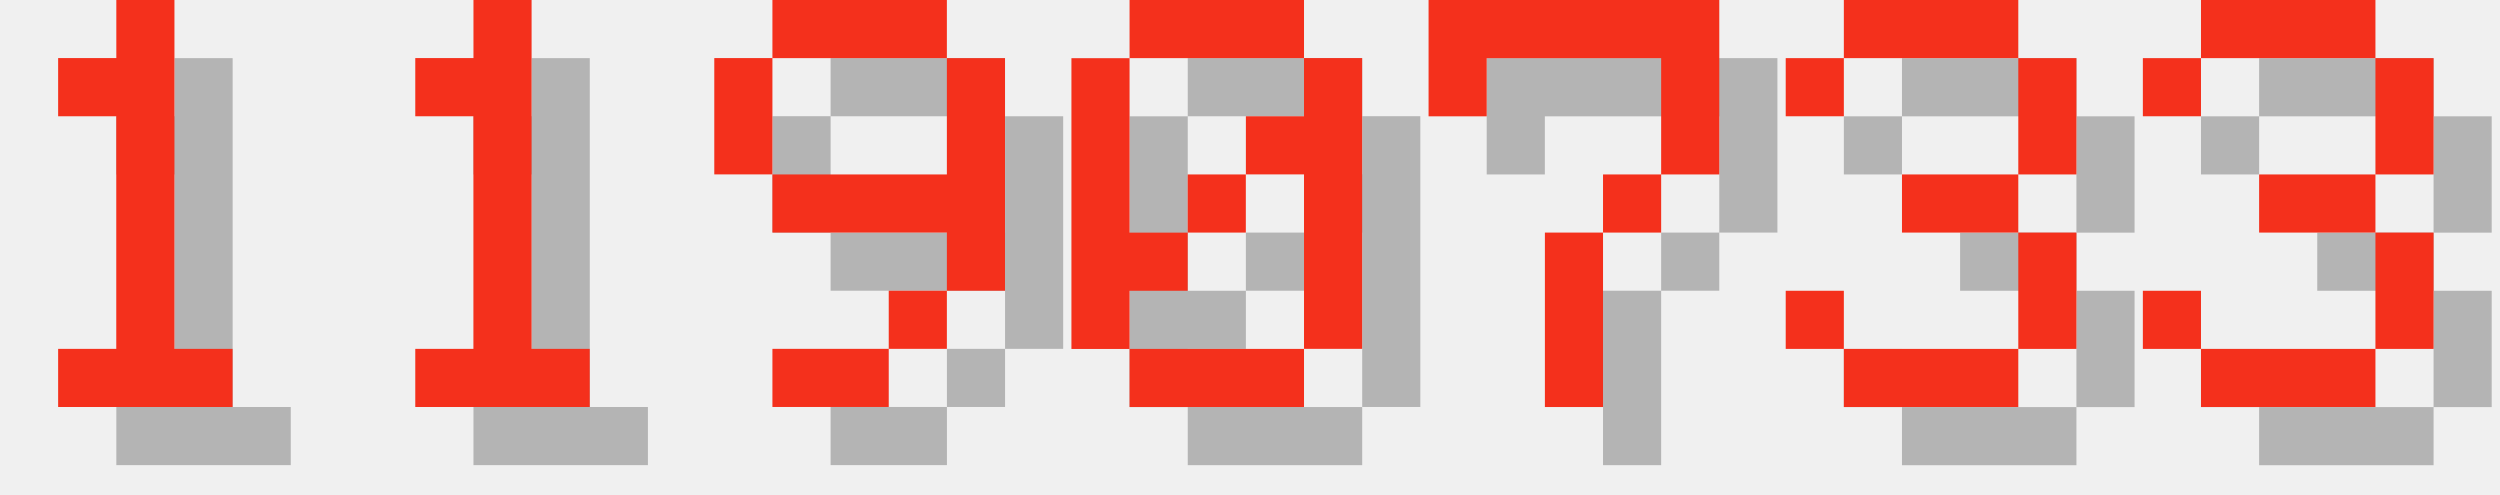
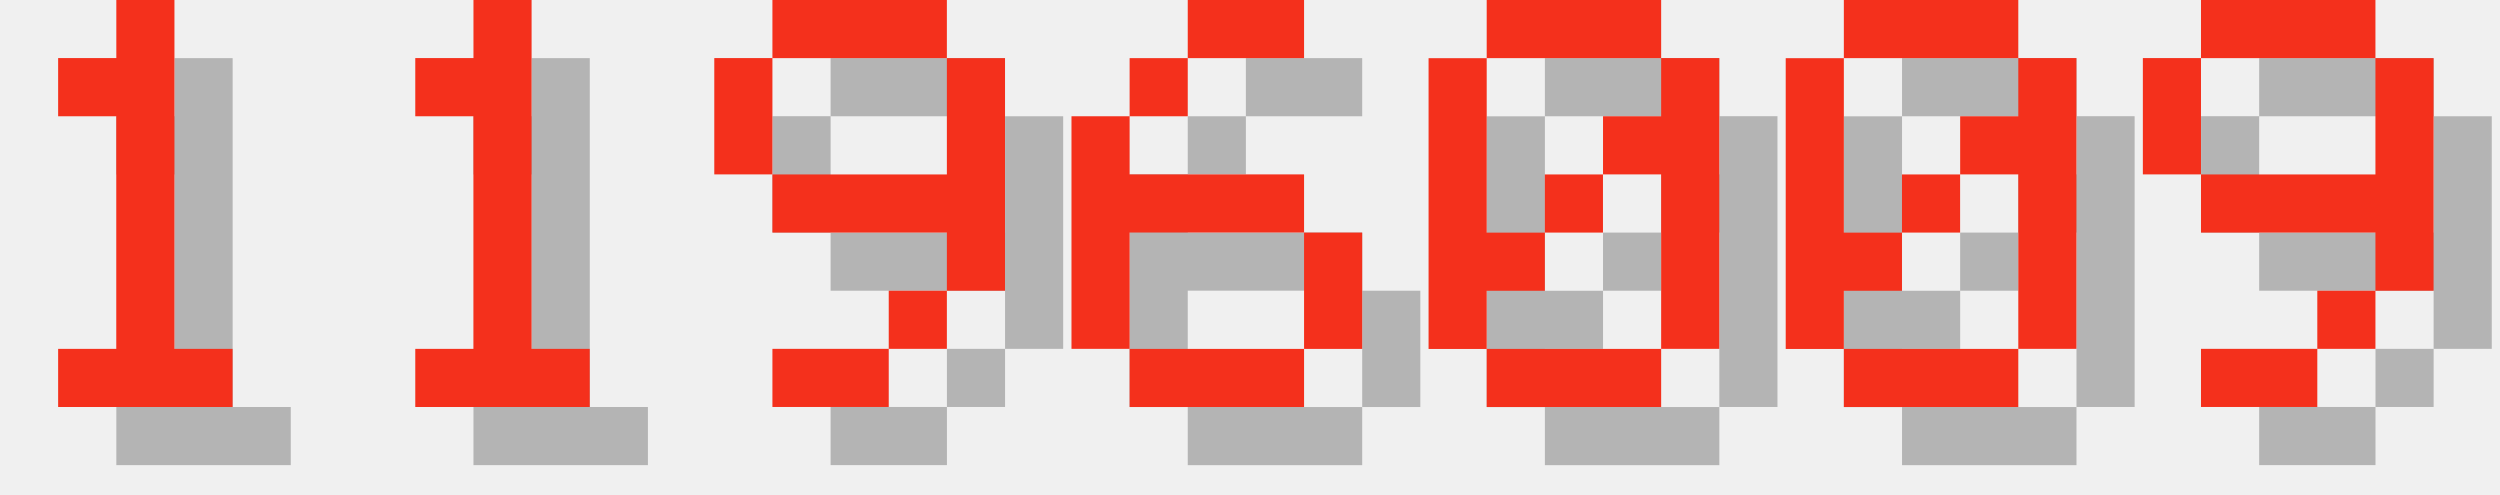
<svg xmlns="http://www.w3.org/2000/svg" version="1.1" width="182.0" height="36">
  <style>
        .text-foreground {
            fill: #F4301C;
        }
        .text-shadow {
            fill: #000000;
            fill-opacity: 0.25;
        }
    </style>
  <g class="digit" id="digit_1" transform="translate(0.0, 0), scale(4)">
    <path id="digit_1_shadow" class="text-shadow" d="m2.117 2.117v1.058h1.058v4.233h-1.058v1.058h3.175v-1.058h-1.058v-6.35h-1.058v1.058h-1.058z" fill-opacity=".5" style="paint-order:stroke fill markers" />
    <path id="digit_1_fg" class="text-foreground" d="m1.058 1.058v1.058h1.058v4.233h-1.058v1.058h3.175v-1.058h-1.058v-6.35h-1.058v1.058h-1.058z" fill="#fff" style="paint-order:stroke fill markers" />
  </g>
  <g class="digit" id="digit_1" transform="translate(26.0, 0), scale(4)">
    <path id="digit_1_shadow" class="text-shadow" d="m2.117 2.117v1.058h1.058v4.233h-1.058v1.058h3.175v-1.058h-1.058v-6.35h-1.058v1.058h-1.058z" fill-opacity=".5" style="paint-order:stroke fill markers" />
    <path id="digit_1_fg" class="text-foreground" d="m1.058 1.058v1.058h1.058v4.233h-1.058v1.058h3.175v-1.058h-1.058v-6.35h-1.058v1.058h-1.058z" fill="#fff" style="paint-order:stroke fill markers" />
  </g>
  <g class="digit" id="digit_9" transform="translate(52.0, 0), scale(4)">
    <path id="digit_9_shadow" class="text-shadow" d="m2.117 1.058v1.058h3.175v-1.058h-3.175zm3.175 1.058v2.117h-3.175v1.058h3.175v1.058h1.058v-4.233h-1.058zm0 4.233h-1.058v1.058h1.058v-1.058zm-1.058 1.058h-2.117v1.058h2.117v-1.058zm-2.117-3.175v-2.117h-1.058v2.117h1.058z" fill-opacity=".5" style="paint-order:stroke fill markers" />
    <path id="digit_9_fg" class="text-foreground" d="m1.058 0v1.058h3.175v-1.058h-3.175zm3.175 1.058v2.117h-3.175v1.058h3.175v1.058h1.058v-4.233h-1.058zm0 4.233h-1.058v1.058h1.058v-1.058zm-1.058 1.058h-2.117v1.058h2.117v-1.058zm-2.117-3.175v-2.117h-1.058v2.117h1.058z" fill="#fff" style="paint-order:stroke fill markers" />
  </g>
-   <g class="digit" id="digit_0" transform="translate(78.0, 0), scale(4)">
+   <g class="digit" id="digit_6" transform="translate(78.0, 0), scale(4)">
+     <path id="digit_6_shadow" class="text-shadow" d="m3.175 1.058v1.058h2.117v-1.058h-2.117zm0 1.058h-1.058v1.058h1.058v-1.058zm-1.058 1.058h-1.058v4.233h1.058v-2.117h3.175v-1.058h-3.175v-1.058zm3.175 2.117v2.117h1.058v-2.117h-1.058zm0 2.117h-3.175v1.058h3.175v-1.058z" fill-opacity=".5" style="paint-order:stroke fill markers" />
+     <path id="digit_6_fg" class="text-foreground" d="m2.117 0v1.058h2.117v-1.058h-2.117zm0 1.058h-1.058v1.058h1.058v-1.058zm-1.058 1.058h-1.058v4.233h1.058v-2.117h3.175v-1.058h-3.175v-1.058zm3.175 2.117v2.117h1.058v-2.117h-1.058zm0 2.117h-3.175v1.058h3.175v-1.058z" fill="#fff" style="paint-order:stroke fill markers" />
+   </g>
+   <g class="digit" id="digit_0" transform="translate(104.0, 0), scale(4)">
    <path id="digit_0_shadow" class="text-shadow" d="m2.117 1.058v1.058h3.175v-1.058h-3.175zm3.175 1.058v1.058h-1.058v1.058h1.058v3.175h1.058v-5.292h-1.058zm0 5.292h-3.175v1.058h3.175v-1.058zm-3.175 0v-1.058h1.058v-1.058h-1.058v-3.175h-1.058v5.292h1.058zm1.058-2.117h1.058v-1.058h-1.058v1.058z" fill-opacity=".5" style="paint-order:stroke fill markers" />
    <path id="digit_0_fg" class="text-foreground" d="m1.058 0v1.058h3.175v-1.058h-3.175zm3.175 1.058v1.058h-1.058v1.058h1.058v3.175h1.058v-5.292h-1.058zm0 5.292h-3.175v1.058h3.175v-1.058zm-3.175 0v-1.058h1.058v-1.058h-1.058v-3.175h-1.058v5.292h1.058zm1.058-2.117h1.058v-1.058h-1.058v1.058z" fill="#fff" style="paint-order:stroke fill markers" />
  </g>
-   <g class="digit" id="digit_7" transform="translate(104.0, 0), scale(4)">
-     <path id="digit_7_shadow" class="text-shadow" d="m1.058 1.058 2e-6 2.117h1.058v-1.058h3.175v1.058l2e-7 1.058h-1.058v1.058h-1.058l4e-7 3.175 1.058 1e-7v-3.175h1.058v-1.058h1.058l5e-7 -1.058v-2.117z" fill-opacity=".5" style="paint-order:stroke fill markers" />
-     <path id="digit_7_fg" class="text-foreground" d="m0 0 2e-6 2.117h1.058v-1.058h3.175v1.058l2e-7 1.058h-1.058v1.058h-1.058l4e-7 3.175 1.058 1e-7v-3.175h1.058v-1.058h1.058l5e-7 -1.058v-2.117z" fill="#fff" style="paint-order:stroke fill markers" />
+   <g class="digit" id="digit_0" transform="translate(130.0, 0), scale(4)">
+     <path id="digit_0_shadow" class="text-shadow" d="m2.117 1.058v1.058h3.175v-1.058h-3.175zm3.175 1.058v1.058h-1.058v1.058h1.058v3.175h1.058v-5.292h-1.058zm0 5.292h-3.175v1.058h3.175v-1.058zm-3.175 0v-1.058h1.058v-1.058h-1.058v-3.175h-1.058v5.292h1.058zm1.058-2.117h1.058v-1.058h-1.058v1.058z" fill-opacity=".5" style="paint-order:stroke fill markers" />
+     <path id="digit_0_fg" class="text-foreground" d="m1.058 0v1.058h3.175v-1.058h-3.175zm3.175 1.058v1.058h-1.058v1.058h1.058v3.175h1.058v-5.292h-1.058zm0 5.292h-3.175v1.058h3.175v-1.058zm-3.175 0v-1.058h1.058v-1.058h-1.058v-3.175h-1.058v5.292h1.058zm1.058-2.117h1.058v-1.058h-1.058v1.058z" fill="#fff" style="paint-order:stroke fill markers" />
  </g>
-   <g class="digit" id="digit_3" transform="translate(130.0, 0), scale(4)">
-     <path id="digit_3_shadow" class="text-shadow" d="m1.058 2.117v1.058h1.058v-1.058h3.175v2.117h-2.117v1.058h2.117v2.117h-3.175v-1.058h-1.058v1.058h1.058v1.058h3.175v-1.058h1.058v-2.117h-1.058v-1.058h1.058v-2.117h-1.058v-1.058h-3.175v1.058h-1.058z" fill-opacity=".5" style="paint-order:stroke fill markers" />
-     <path id="digit_3_fg" class="text-foreground" d="m0 1.058v1.058h1.058v-1.058h3.175v2.117h-2.117v1.058h2.117v2.117h-3.175v-1.058h-1.058v1.058h1.058v1.058h3.175v-1.058h1.058v-2.117h-1.058v-1.058h1.058v-2.117h-1.058v-1.058h-3.175v1.058h-1.058z" fill="#fff" style="paint-order:stroke fill markers" />
-   </g>
-   <g class="digit" id="digit_3" transform="translate(156.0, 0), scale(4)">
-     <path id="digit_3_shadow" class="text-shadow" d="m1.058 2.117v1.058h1.058v-1.058h3.175v2.117h-2.117v1.058h2.117v2.117h-3.175v-1.058h-1.058v1.058h1.058v1.058h3.175v-1.058h1.058v-2.117h-1.058v-1.058h1.058v-2.117h-1.058v-1.058h-3.175v1.058h-1.058z" fill-opacity=".5" style="paint-order:stroke fill markers" />
-     <path id="digit_3_fg" class="text-foreground" d="m0 1.058v1.058h1.058v-1.058h3.175v2.117h-2.117v1.058h2.117v2.117h-3.175v-1.058h-1.058v1.058h1.058v1.058h3.175v-1.058h1.058v-2.117h-1.058v-1.058h1.058v-2.117h-1.058v-1.058h-3.175v1.058h-1.058z" fill="#fff" style="paint-order:stroke fill markers" />
+   <g class="digit" id="digit_9" transform="translate(156.0, 0), scale(4)">
+     <path id="digit_9_shadow" class="text-shadow" d="m2.117 1.058v1.058h3.175v-1.058h-3.175zm3.175 1.058v2.117h-3.175v1.058h3.175v1.058h1.058v-4.233h-1.058zm0 4.233h-1.058v1.058h1.058v-1.058zm-1.058 1.058h-2.117v1.058h2.117v-1.058zm-2.117-3.175v-2.117h-1.058v2.117h1.058z" fill-opacity=".5" style="paint-order:stroke fill markers" />
+     <path id="digit_9_fg" class="text-foreground" d="m1.058 0v1.058h3.175v-1.058h-3.175zm3.175 1.058v2.117h-3.175v1.058h3.175v1.058h1.058v-4.233h-1.058zm0 4.233h-1.058v1.058h1.058v-1.058zm-1.058 1.058h-2.117v1.058h2.117v-1.058zm-2.117-3.175v-2.117h-1.058v2.117h1.058z" fill="#fff" style="paint-order:stroke fill markers" />
  </g>
</svg>
